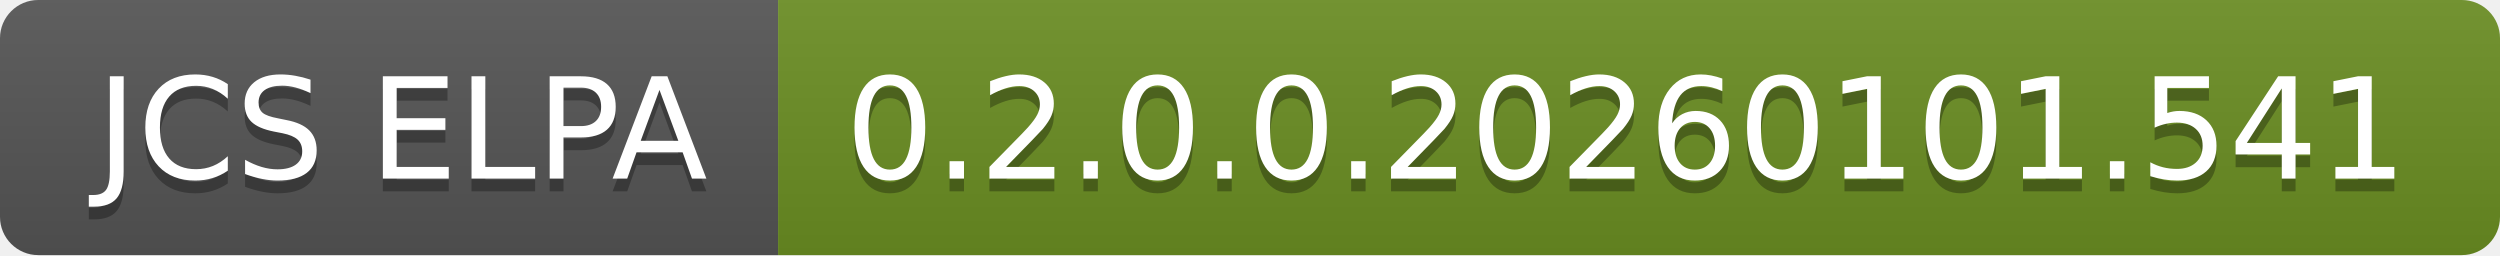
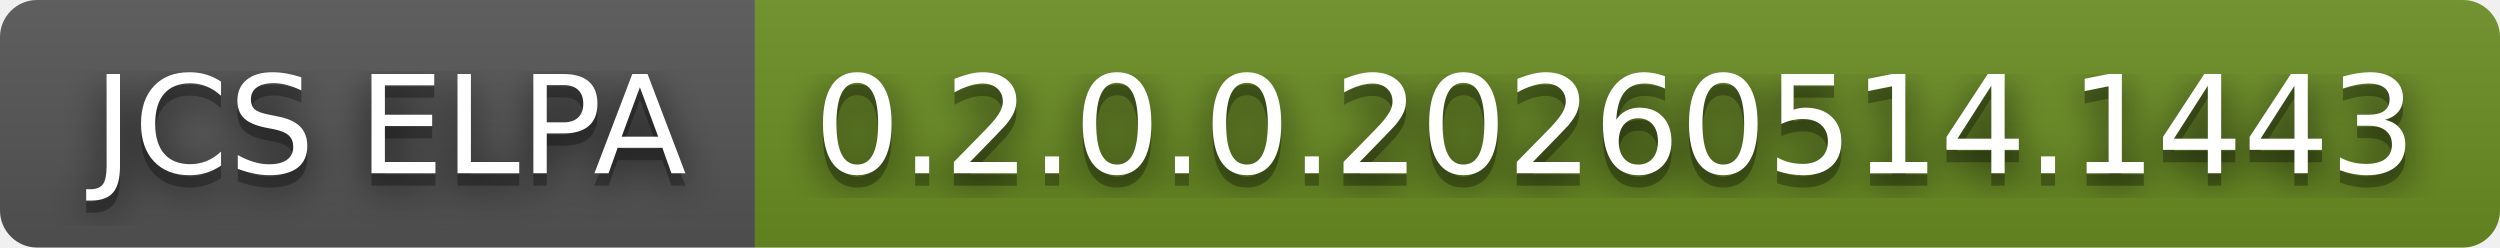
- <svg xmlns="http://www.w3.org/2000/svg" width="196" height="20" role="img" aria-label="JCS ELPA: 0.2.0.0.20260101.541">
+ <svg xmlns="http://www.w3.org/2000/svg" width="202" height="20" role="img" aria-label="JCS ELPA: 0.2.0.0.20260514.1443">
+   <filter id="blur">
+     <feGaussianBlur in="SourceGraphic" stdDeviation="16" />
+   </filter>
  <linearGradient id="s" x2="0" y2="100%">
    <stop offset="0" stop-color="#bbb" stop-opacity=".1" />
    <stop offset="1" stop-opacity=".1" />
  </linearGradient>
  <clipPath id="r">
-     <rect width="196" height="20" rx="3" fill="#fff" />
+     <rect width="202" height="20" rx="3" fill="#fff" />
  </clipPath>
  <g clip-path="url(#r)">
    <rect width="61" height="20" fill="#555" />
-     <rect x="61" width="135" height="20" fill="#6b8e23" />
-     <rect width="196" height="20" fill="url(#s)" />
+     <rect x="61" width="141" height="20" fill="#6b8e23" />
+     <rect width="202" height="20" fill="url(#s)" />
  </g>
  <g fill="#fff" text-anchor="middle" font-family="Verdana,Geneva,DejaVu Sans,sans-serif" text-rendering="geometricPrecision" font-size="110">
+     <text aria-hidden="true" x="315" y="150" fill="#010101" fill-opacity=".80" filter="url(#blur)" transform="scale(.1)" textLength="510">JCS ELPA</text>
    <text aria-hidden="true" x="315" y="150" fill="#010101" fill-opacity=".3" transform="scale(.1)" textLength="510">JCS ELPA</text>
    <text x="315" y="140" transform="scale(.1)" fill="#fff" textLength="510">JCS ELPA</text>
-     <text aria-hidden="true" x="1275" y="150" fill="#010101" fill-opacity=".3" transform="scale(.1)" textLength="1250">0.2.0.0.20260101.541</text>
-     <text x="1275" y="140" transform="scale(.1)" fill="#fff" textLength="1250">0.2.0.0.20260101.541</text>
+     <text aria-hidden="true" x="1305" y="150" fill="#010101" fill-opacity=".80" filter="url(#blur)" transform="scale(.1)" textLength="1310">0.2.0.0.20260514.1443</text>
+     <text aria-hidden="true" x="1305" y="150" fill="#010101" fill-opacity=".3" transform="scale(.1)" textLength="1310">0.2.0.0.20260514.1443</text>
+     <text x="1305" y="140" transform="scale(.1)" fill="#fff" textLength="1310">0.2.0.0.20260514.1443</text>
  </g>
</svg>
